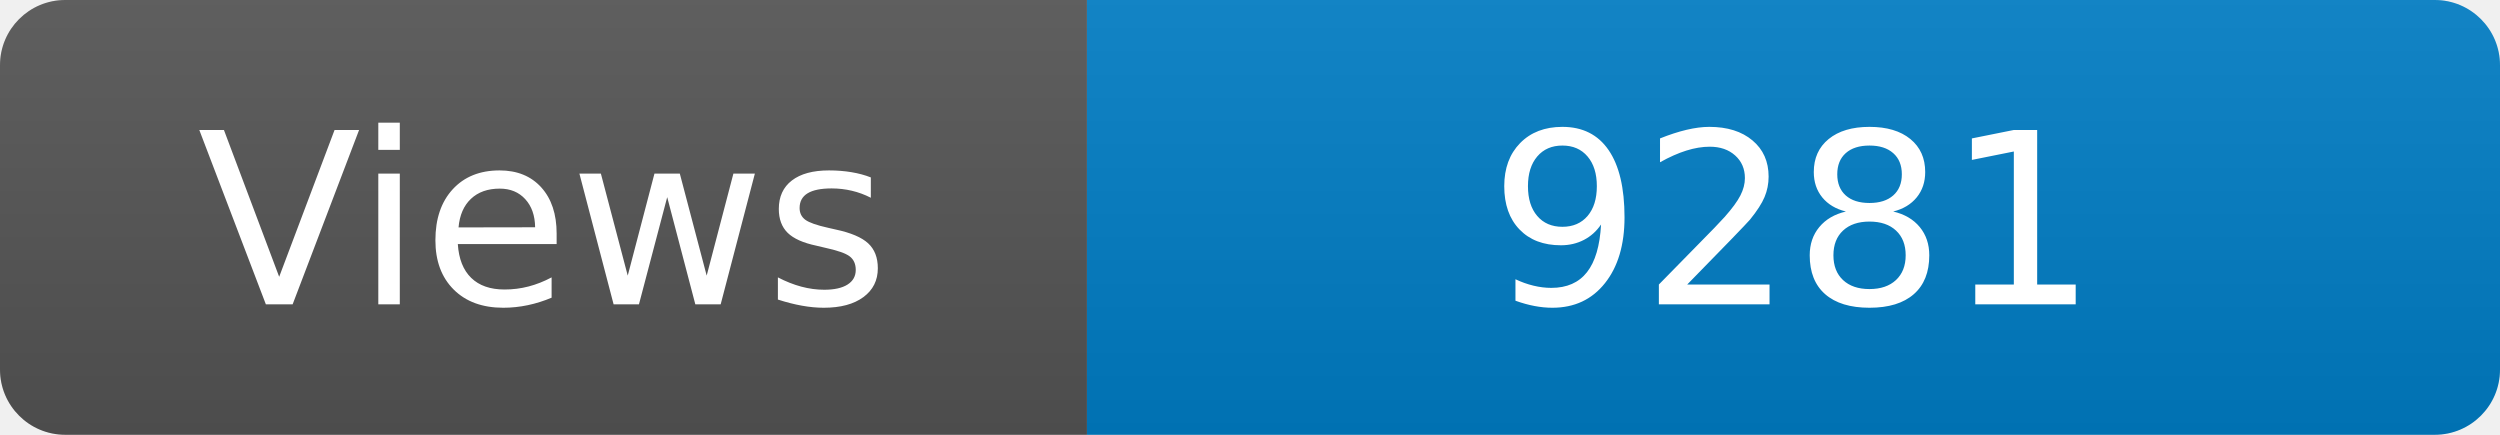
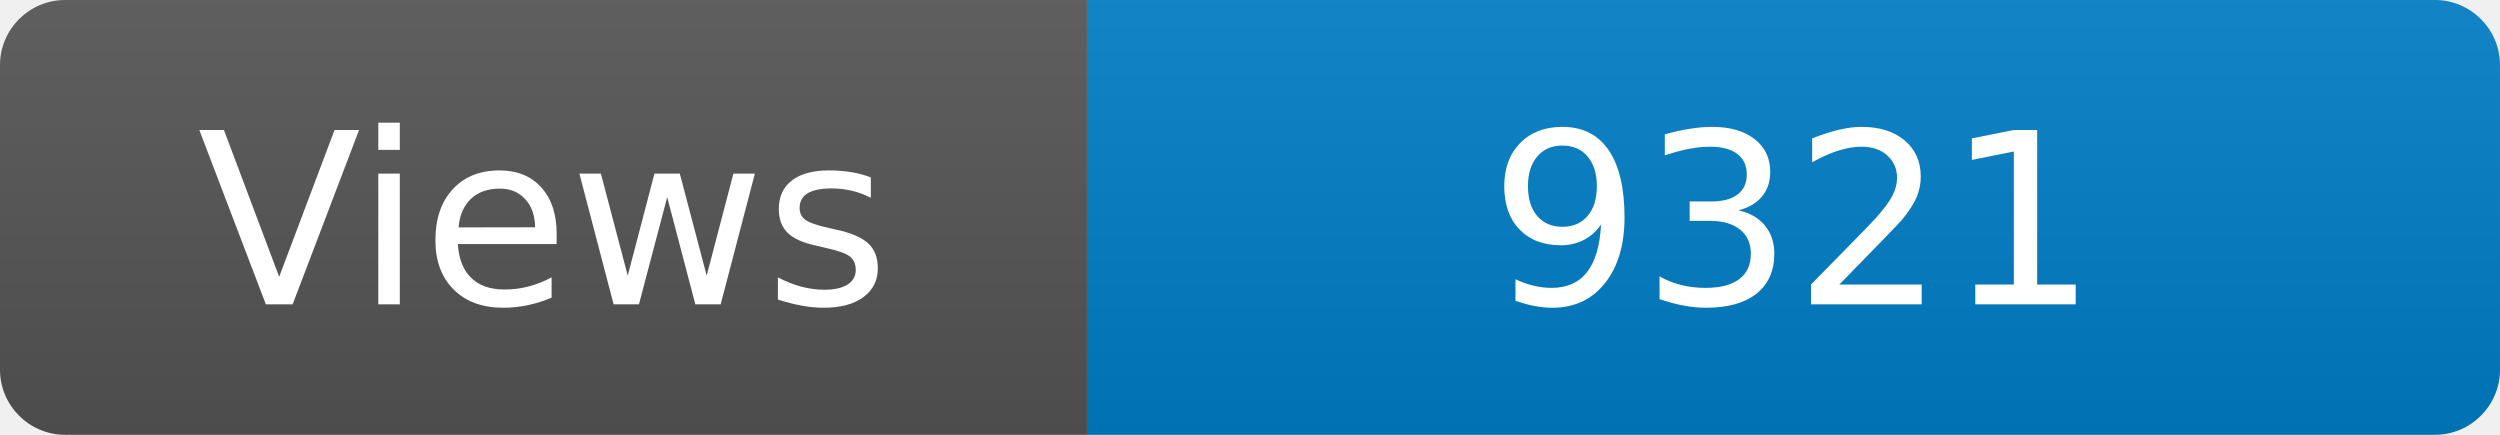
<svg xmlns="http://www.w3.org/2000/svg" width="115" height="20" role="img" aria-label="Maintained?: yes">
  <linearGradient id="s" x2="0" y2="100%">
    <stop offset="0" stop-color="#bbb" stop-opacity=".1" />
    <stop offset="1" stop-opacity=".1" />
  </linearGradient>
  <clipPath id="r">
    <rect width="115" height="20" rx="3" fill="#fff" />
  </clipPath>
  <g clip-path="url(#r)">
    <rect width="50" height="20" fill="#555" />
    <rect x="50" width="160" height="20" fill="#007ec6" />
    <rect width="115" height="20" fill="url(#s)" />
  </g>
  <g fill="#fff" text-anchor="middle" font-family="Verdana,Geneva,DejaVu Sans,sans-serif" font-size="110">
    <text x="250" y="140" transform="scale(.1)" fill="#fff">Views</text>
-     <text x="825" y="140" transform="scale(.1)" fill="#fff">9281</text>
+     <text x="825" y="140" transform="scale(.1)" fill="#fff">9321</text>
  </g>
</svg>
